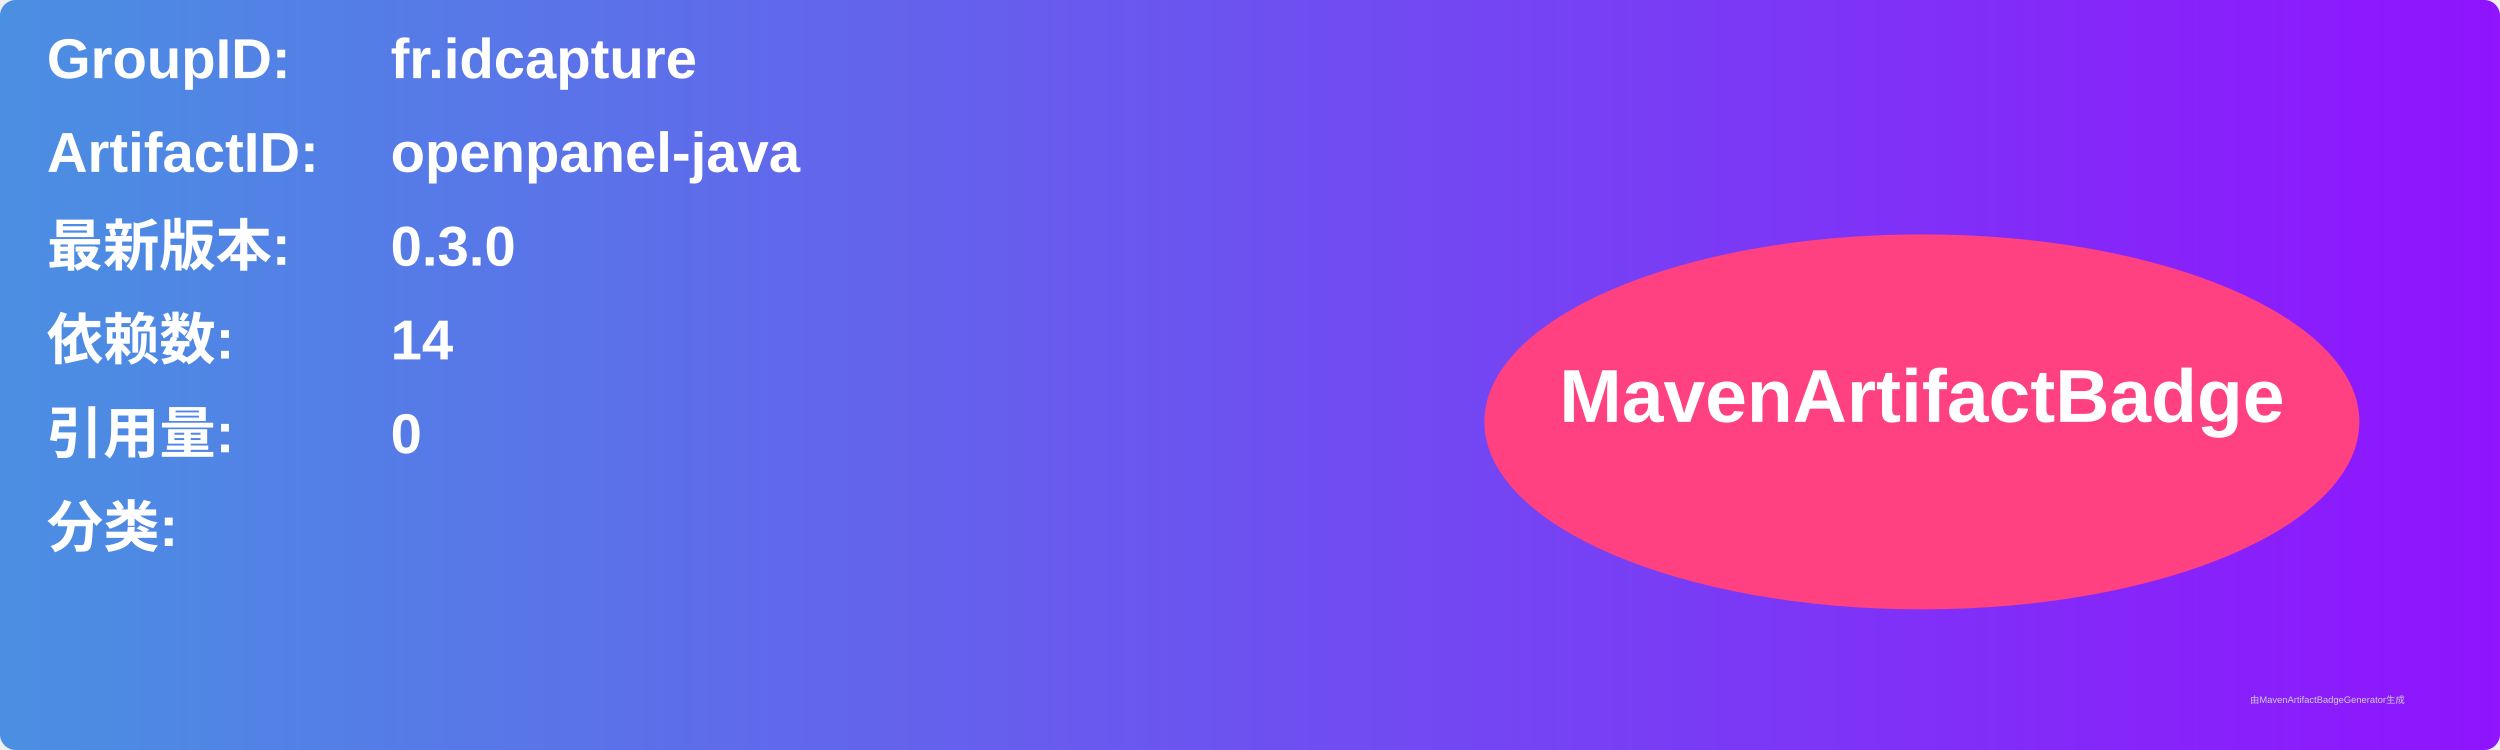
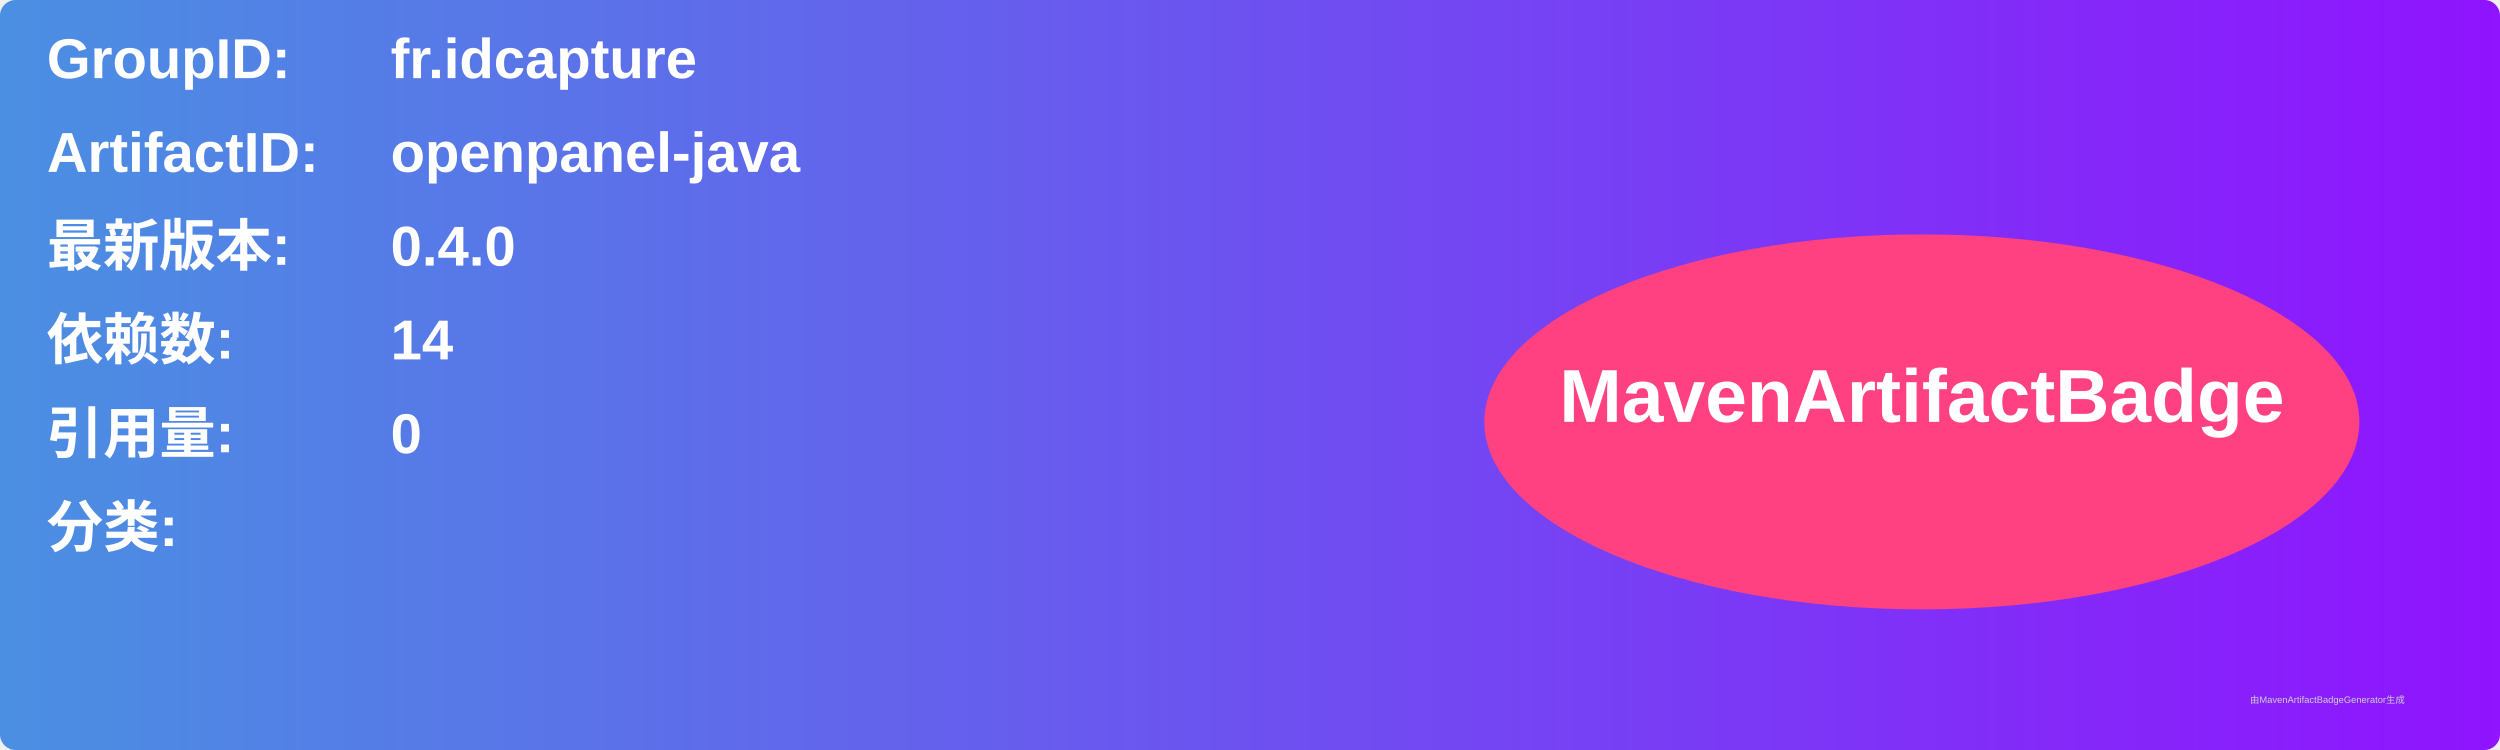
<svg xmlns="http://www.w3.org/2000/svg" width="800" height="240" viewBox="0 0 800 240">
  <linearGradient id="grad" x1="0%" y1="0%" x2="100%" y2="0%">
    <stop offset="0%" stop-color="#4a90e2" />
    <stop offset="100%" stop-color="#9013fe" />
  </linearGradient>
  <rect width="100%" height="100%" rx="5" ry="5" fill="url(#grad)" />
  <g transform="translate(15, 15)">
    <text x="0" y="10" font-family="Arial" font-size="18" fill="white" font-weight="bold" width="260">GroupID:</text>
    <text x="110" y="10" font-family="Arial" font-size="18" fill="white" font-weight="bold" width="460">fr.idcapture</text>
    <text x="0" y="40" font-family="Arial" font-size="18" fill="white" font-weight="bold" width="260">ArtifactID:</text>
    <text x="110" y="40" font-family="Arial" font-size="18" fill="white" font-weight="bold" width="460">openpanel-java</text>
    <text x="0" y="70" font-family="Arial" font-size="18" fill="white" font-weight="bold">最新版本:</text>
    <text x="110" y="70" font-family="Arial" font-size="18" fill="white" font-weight="bold">
-       <tspan font-weight="bold">0.3.0</tspan>
+       <tspan font-weight="bold">0.4.0</tspan>
    </text>
    <text x="0" y="100" font-family="Arial" font-size="18" fill="white" font-weight="bold">依赖数: </text>
    <text x="110" y="100" font-family="Arial" font-size="18" fill="white">
      <tspan font-weight="bold">14</tspan>
    </text>
    <text x="0" y="130" font-family="Arial" font-size="18" fill="white" font-weight="bold">引用量: </text>
    <text x="110" y="130" font-family="Arial" font-size="18" fill="white">
      <tspan font-weight="bold">0</tspan>
    </text>
    <text x="0" y="160" font-family="Arial" font-size="18" fill="white" font-weight="bold">分类:</text>
    <text x="10" y="190" font-family="Arial" font-size="10" fill="white">
      <tspan font-weight="bold" />
    </text>
    <ellipse cx="600" cy="120" rx="140" ry="60" fill="#ff4081" />
    <text x="600" y="120" text-anchor="middle" font-family="Arial" font-size="24" fill="white" font-weight="bold">MavenArtifactBadge</text>
  </g>
  <text x="720" y="225" font-family="Arial" font-size="3" fill="#d0d0d0">由MavenArtifactBadgeGenerator生成</text>
</svg>
